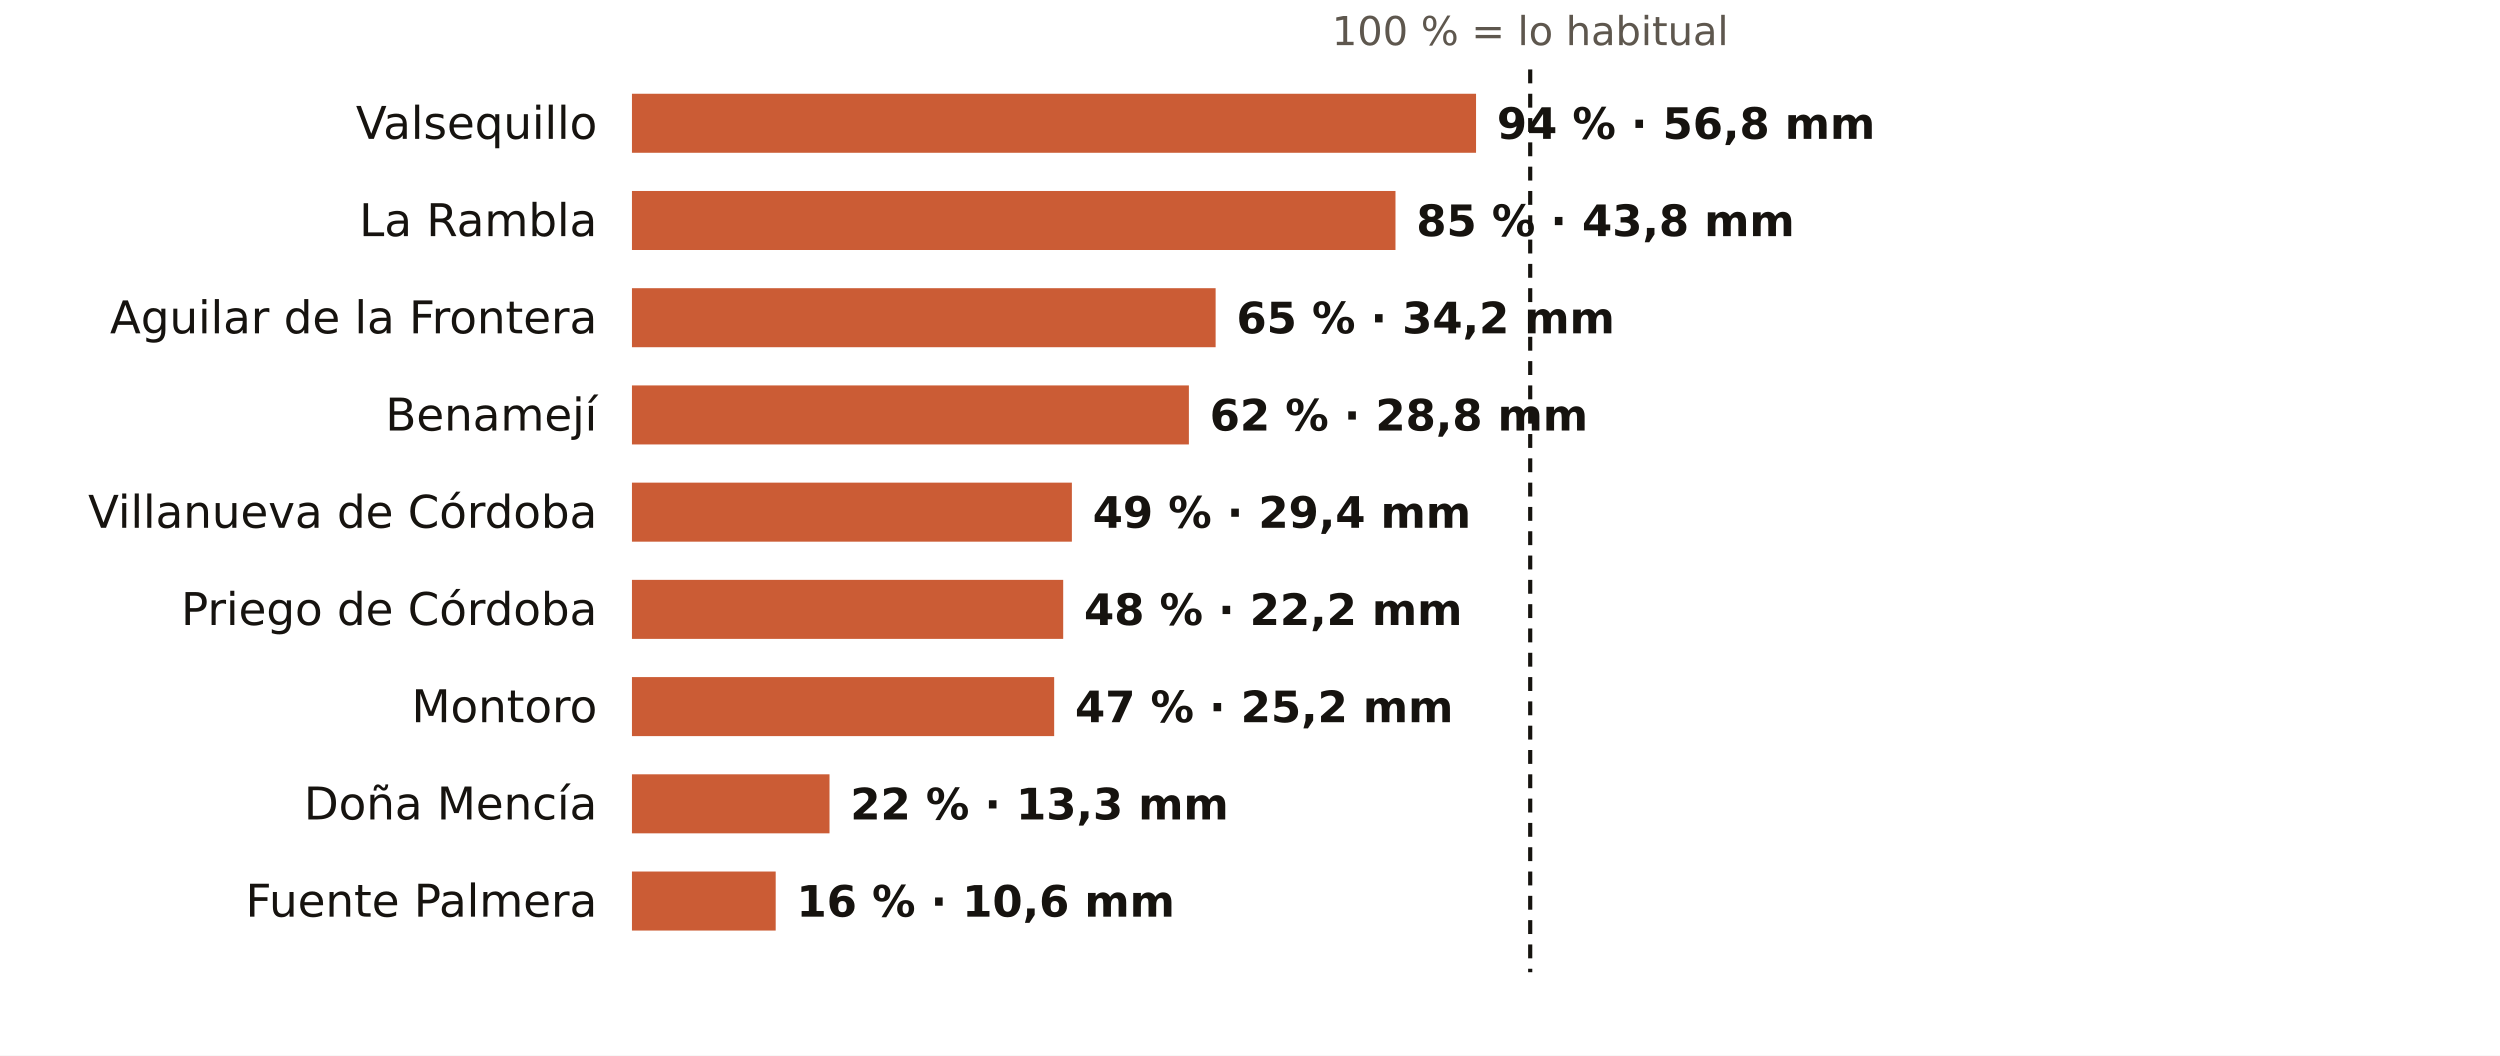
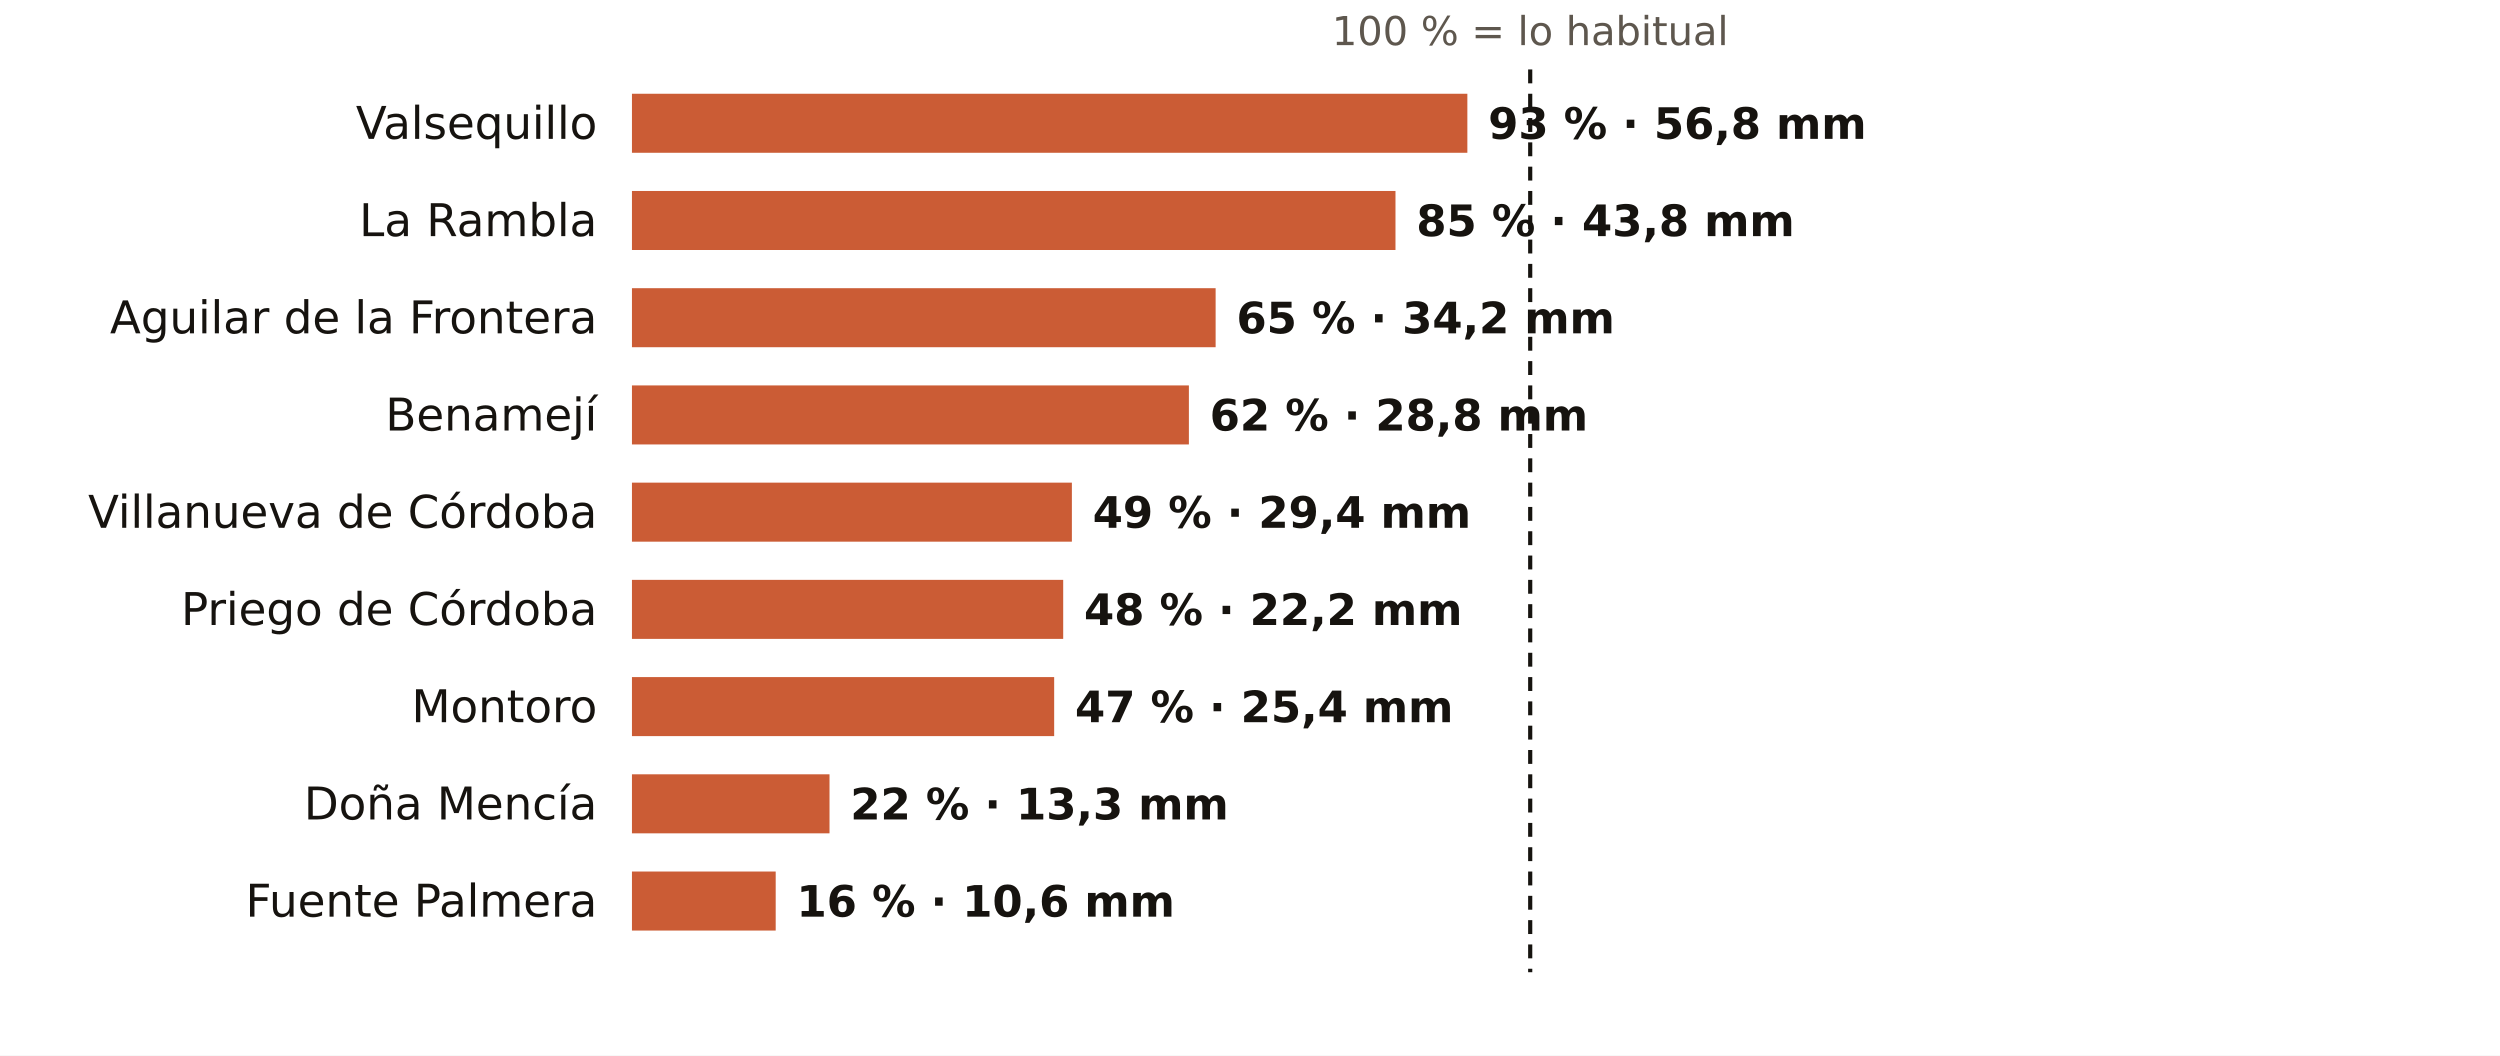
<svg xmlns="http://www.w3.org/2000/svg" viewBox="0 0 720 304" width="720" height="304" role="img" aria-label="El otoño en los pluviómetros de AEMET de Córdoba: % de lo habitual">
  <rect width="720" height="304" fill="#FFFFFF" />
  <text x="440.7" y="13.0" font-size="11.5" fill="#5E574E" text-anchor="middle" font-weight="400" font-family="Public Sans, DejaVu Sans, Arial, sans-serif">100 % = lo habitual</text>
  <text x="172.0" y="40.0" font-size="13" fill="#16130F" text-anchor="end" font-weight="500" font-family="Public Sans, DejaVu Sans, Arial, sans-serif">Valsequillo</text>
-   <rect x="182" y="27" width="243.1" height="17" fill="#C4461A" opacity="0.88" />
-   <text x="431.1" y="40.0" font-size="12.5" fill="#16130F" text-anchor="start" font-weight="600" font-family="Public Sans, DejaVu Sans, Arial, sans-serif">94 % · 56,8 mm</text>
+   <rect x="182" y="27" width="240.6" height="17" fill="#C4461A" opacity="0.88" />
+   <text x="428.6" y="40.0" font-size="12.5" fill="#16130F" text-anchor="start" font-weight="600" font-family="Public Sans, DejaVu Sans, Arial, sans-serif">93 % · 56,8 mm</text>
  <text x="172.0" y="68.0" font-size="13" fill="#16130F" text-anchor="end" font-weight="500" font-family="Public Sans, DejaVu Sans, Arial, sans-serif">La Rambla</text>
  <rect x="182" y="55" width="219.9" height="17" fill="#C4461A" opacity="0.88" />
  <text x="407.9" y="68.0" font-size="12.5" fill="#16130F" text-anchor="start" font-weight="600" font-family="Public Sans, DejaVu Sans, Arial, sans-serif">85 % · 43,8 mm</text>
  <text x="172.0" y="96.0" font-size="13" fill="#16130F" text-anchor="end" font-weight="500" font-family="Public Sans, DejaVu Sans, Arial, sans-serif">Aguilar de la Frontera</text>
  <rect x="182" y="83" width="168.1" height="17" fill="#C4461A" opacity="0.88" />
  <text x="356.1" y="96.0" font-size="12.5" fill="#16130F" text-anchor="start" font-weight="600" font-family="Public Sans, DejaVu Sans, Arial, sans-serif">65 % · 34,2 mm</text>
  <text x="172.0" y="124.0" font-size="13" fill="#16130F" text-anchor="end" font-weight="500" font-family="Public Sans, DejaVu Sans, Arial, sans-serif">Benamejí</text>
  <rect x="182" y="111" width="160.4" height="17" fill="#C4461A" opacity="0.88" />
  <text x="348.4" y="124.0" font-size="12.5" fill="#16130F" text-anchor="start" font-weight="600" font-family="Public Sans, DejaVu Sans, Arial, sans-serif">62 % · 28,8 mm</text>
  <text x="172.0" y="152.0" font-size="13" fill="#16130F" text-anchor="end" font-weight="500" font-family="Public Sans, DejaVu Sans, Arial, sans-serif">Villanueva de Córdoba</text>
  <rect x="182" y="139" width="126.7" height="17" fill="#C4461A" opacity="0.88" />
  <text x="314.7" y="152.0" font-size="12.5" fill="#16130F" text-anchor="start" font-weight="600" font-family="Public Sans, DejaVu Sans, Arial, sans-serif">49 % · 29,4 mm</text>
  <text x="172.0" y="180.0" font-size="13" fill="#16130F" text-anchor="end" font-weight="500" font-family="Public Sans, DejaVu Sans, Arial, sans-serif">Priego de Córdoba</text>
  <rect x="182" y="167" width="124.2" height="17" fill="#C4461A" opacity="0.88" />
  <text x="312.2" y="180.0" font-size="12.5" fill="#16130F" text-anchor="start" font-weight="600" font-family="Public Sans, DejaVu Sans, Arial, sans-serif">48 % · 22,2 mm</text>
  <text x="172.0" y="208.0" font-size="13" fill="#16130F" text-anchor="end" font-weight="500" font-family="Public Sans, DejaVu Sans, Arial, sans-serif">Montoro</text>
  <rect x="182" y="195" width="121.6" height="17" fill="#C4461A" opacity="0.88" />
-   <text x="309.6" y="208.0" font-size="12.5" fill="#16130F" text-anchor="start" font-weight="600" font-family="Public Sans, DejaVu Sans, Arial, sans-serif">47 % · 25,2 mm</text>
+   <text x="309.6" y="208.0" font-size="12.5" fill="#16130F" text-anchor="start" font-weight="600" font-family="Public Sans, DejaVu Sans, Arial, sans-serif">47 % · 25,4 mm</text>
  <text x="172.0" y="236.0" font-size="13" fill="#16130F" text-anchor="end" font-weight="500" font-family="Public Sans, DejaVu Sans, Arial, sans-serif">Doña Mencía</text>
  <rect x="182" y="223" width="56.9" height="17" fill="#C4461A" opacity="0.88" />
  <text x="244.9" y="236.0" font-size="12.5" fill="#16130F" text-anchor="start" font-weight="600" font-family="Public Sans, DejaVu Sans, Arial, sans-serif">22 % · 13,3 mm</text>
  <text x="172.0" y="264.0" font-size="13" fill="#16130F" text-anchor="end" font-weight="500" font-family="Public Sans, DejaVu Sans, Arial, sans-serif">Fuente Palmera</text>
  <rect x="182" y="251" width="41.4" height="17" fill="#C4461A" opacity="0.88" />
  <text x="229.4" y="264.0" font-size="12.5" fill="#16130F" text-anchor="start" font-weight="600" font-family="Public Sans, DejaVu Sans, Arial, sans-serif">16 % · 10,6 mm</text>
  <line x1="440.7" x2="440.7" y1="20" y2="280" stroke="#16130F" stroke-width="1.2" stroke-dasharray="4 3" />
</svg>
